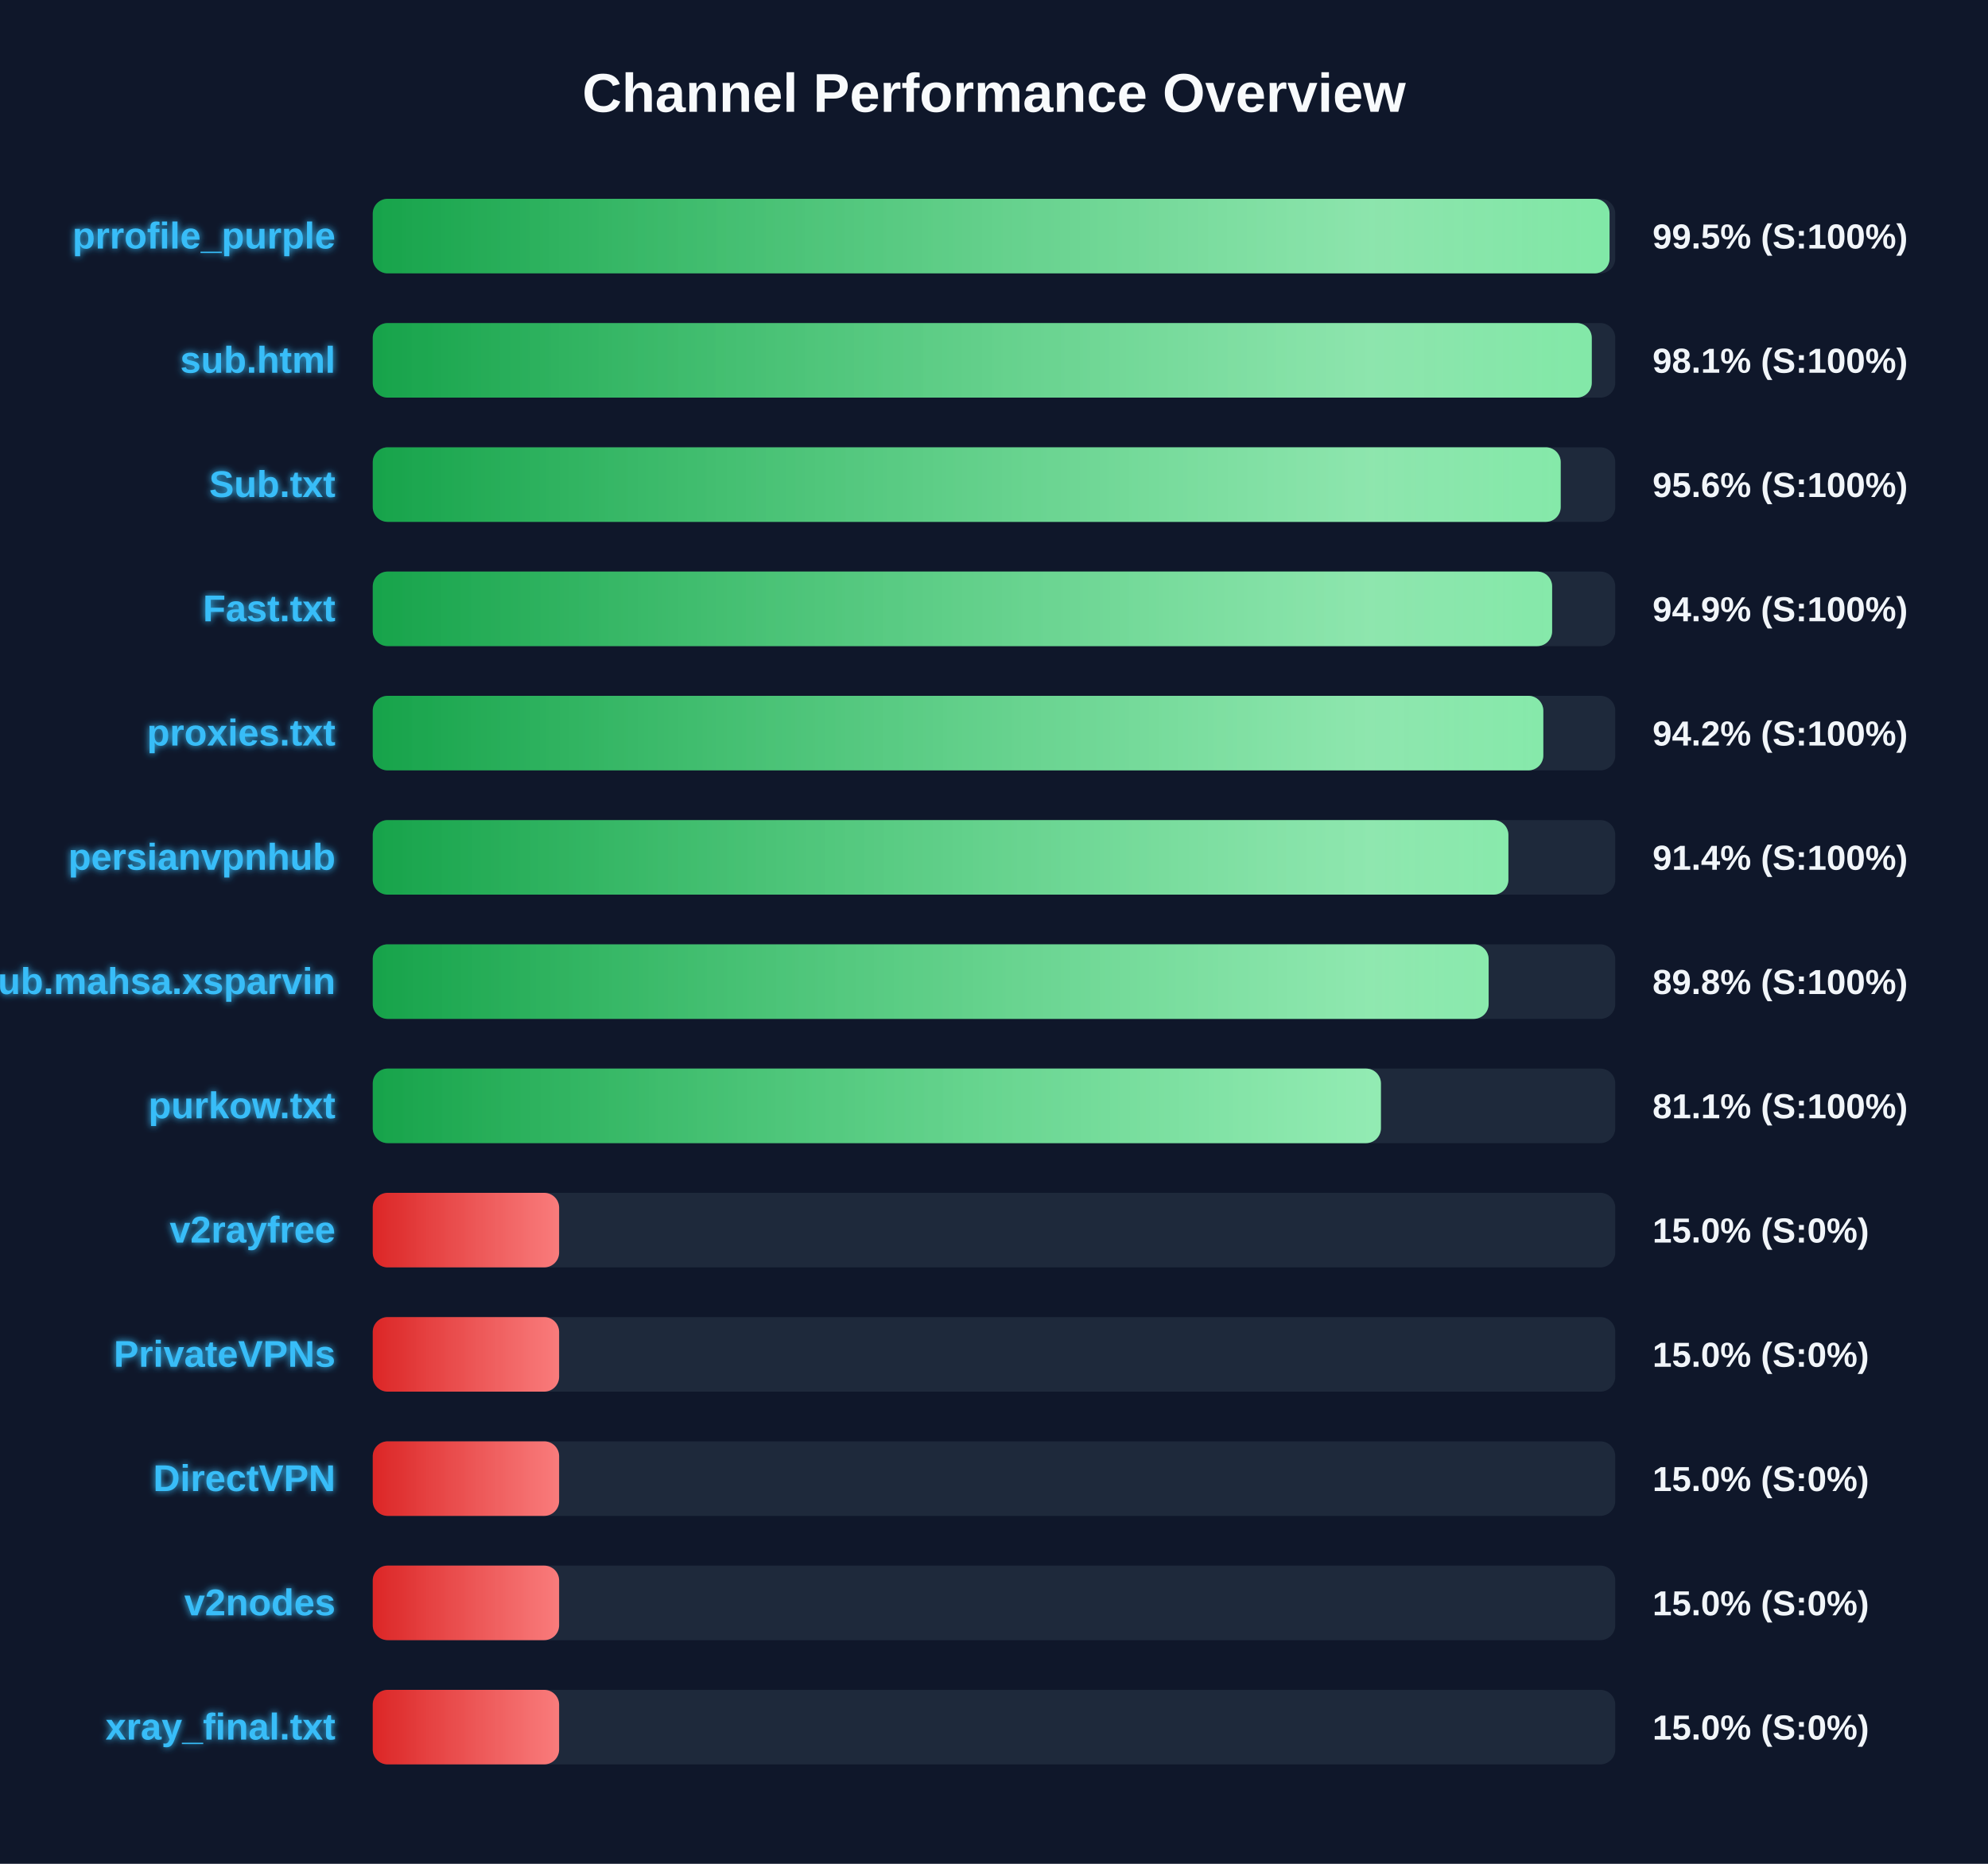
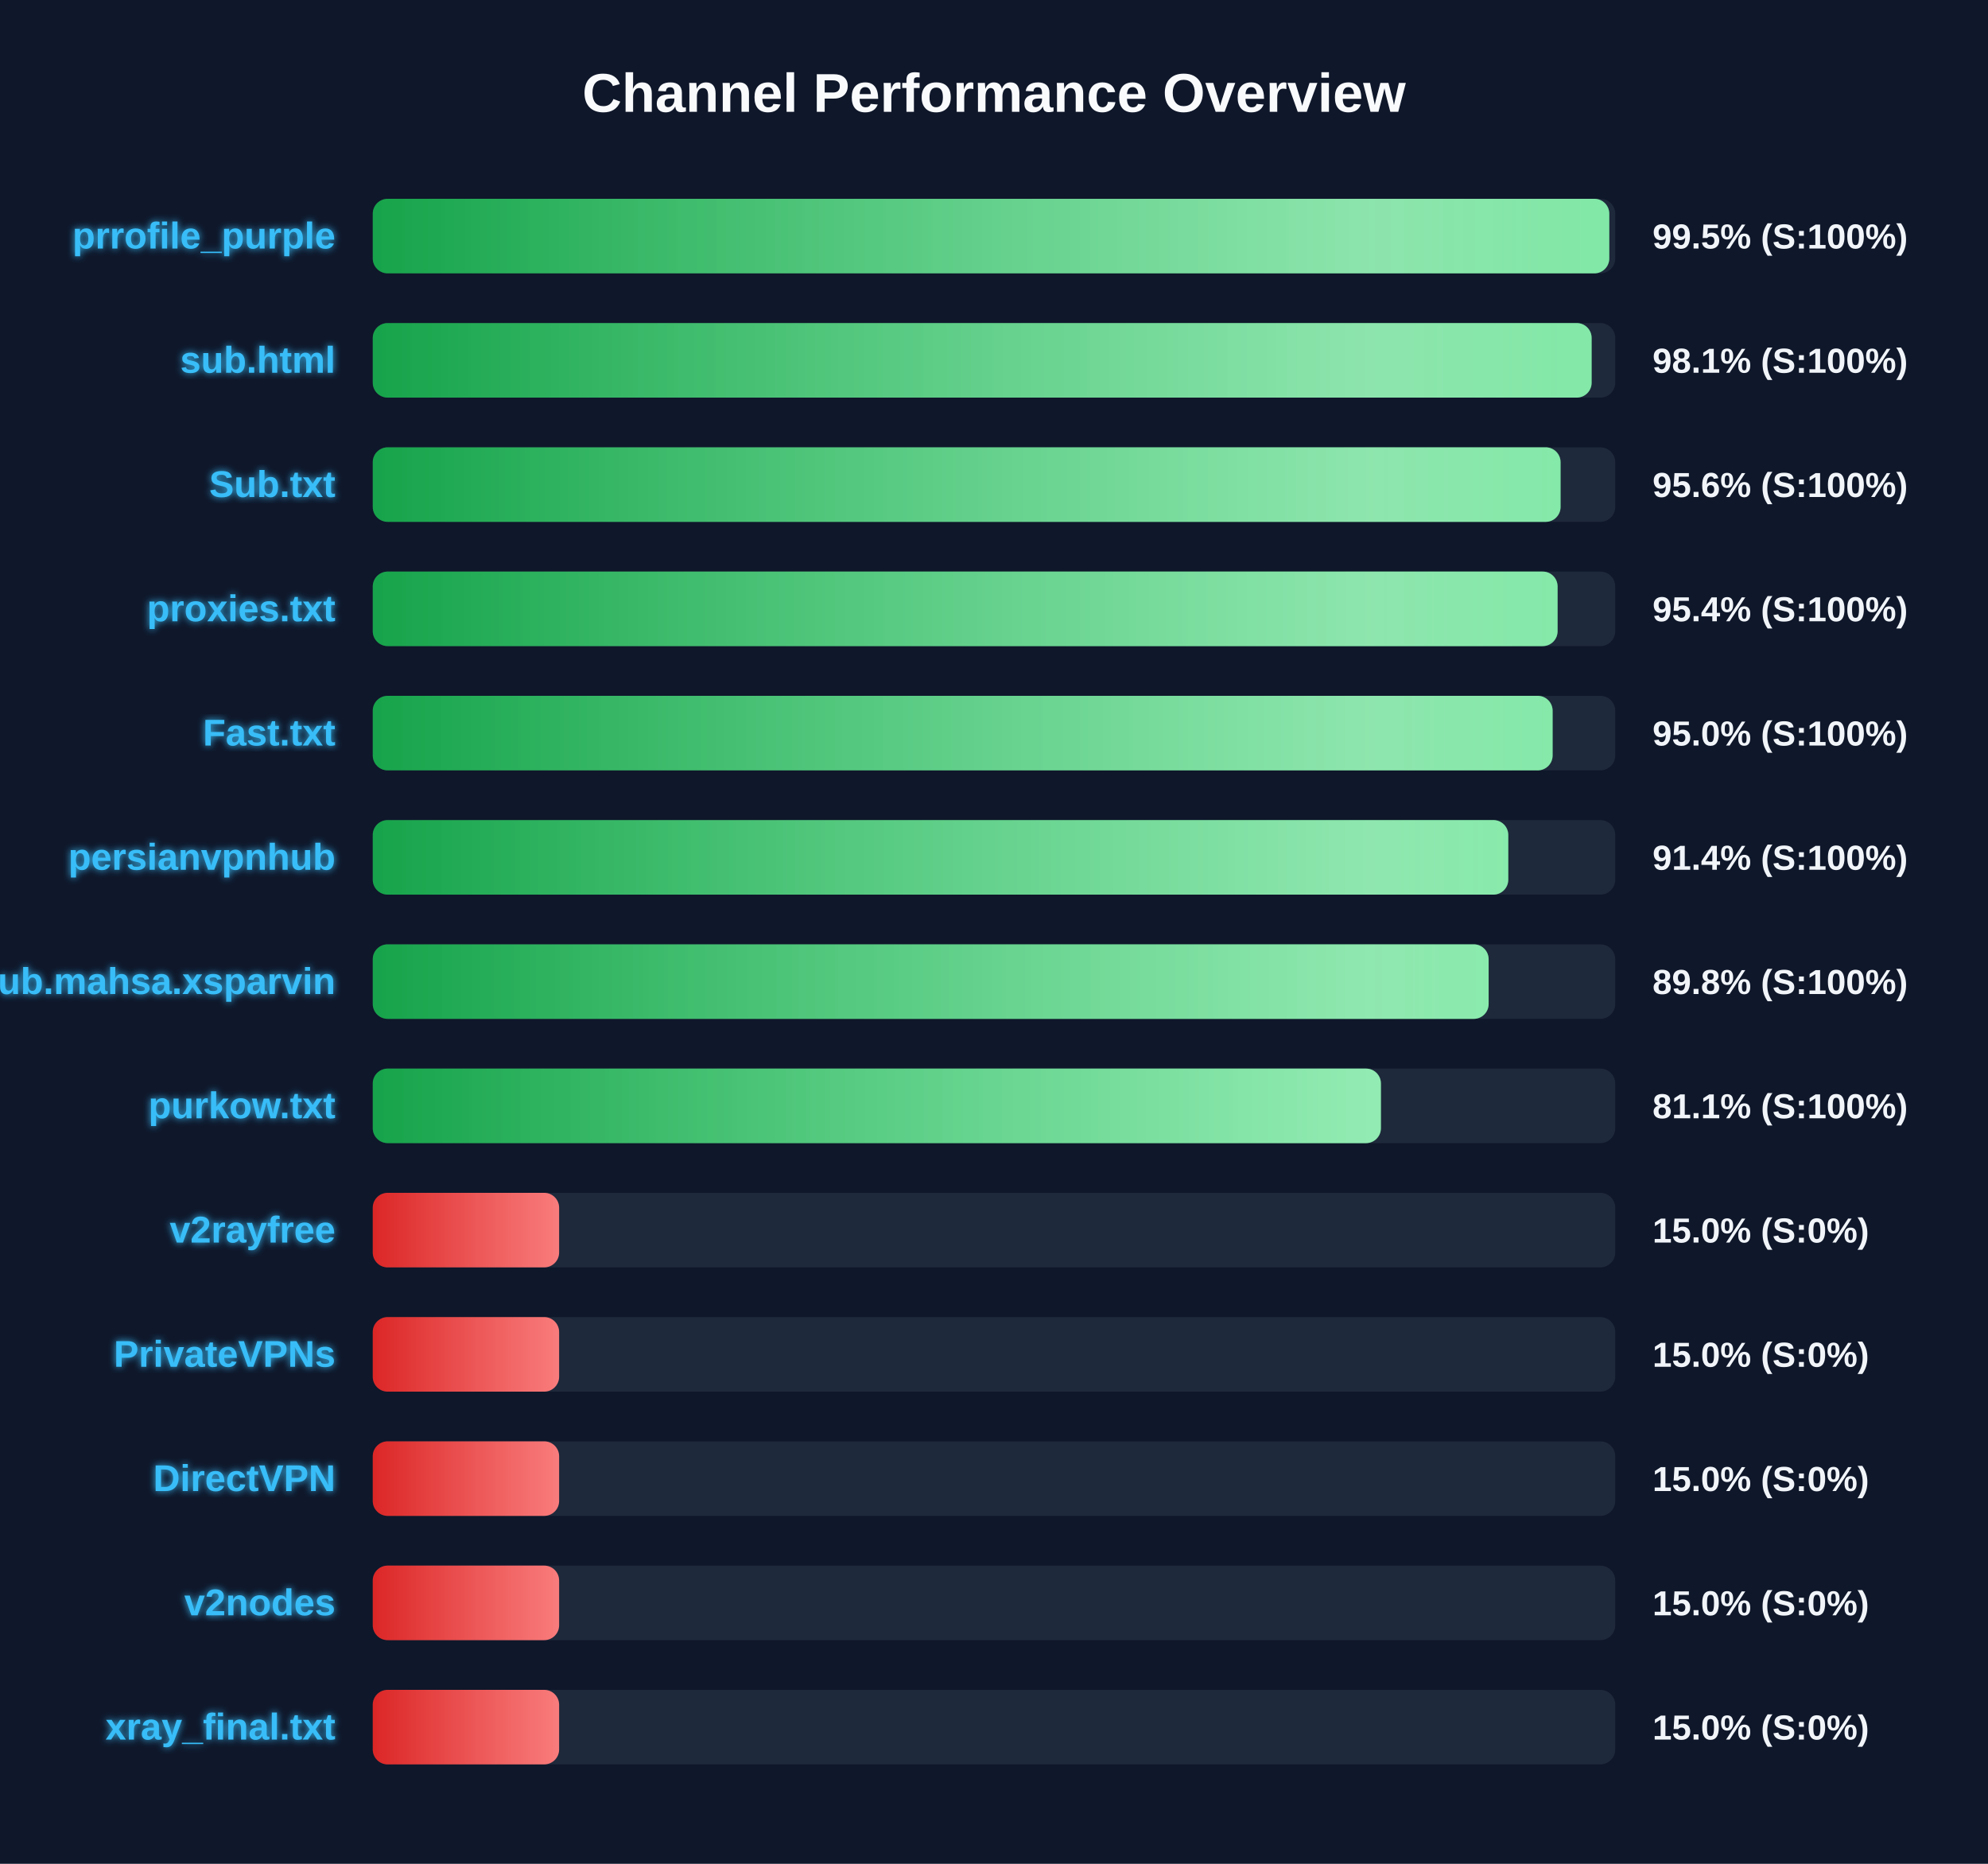
<svg xmlns="http://www.w3.org/2000/svg" width="800" height="750" version="1.1">
  <defs>
    <linearGradient id="grad-green" x1="0%" y1="0%" x2="100%" y2="0%">
      <stop offset="0%" stop-color="#16a34a" />
      <stop offset="100%" stop-color="#4ade80" />
    </linearGradient>
    <linearGradient id="grad-yellow" x1="0%" y1="0%" x2="100%" y2="0%">
      <stop offset="0%" stop-color="#ca8a04" />
      <stop offset="100%" stop-color="#fde047" />
    </linearGradient>
    <linearGradient id="grad-red" x1="0%" y1="0%" x2="100%" y2="0%">
      <stop offset="0%" stop-color="#dc2626" />
      <stop offset="100%" stop-color="#f87171" />
    </linearGradient>
    <linearGradient id="shimmer" x1="0%" y1="0%" x2="100%" y2="0%">
      <stop offset="0%" stop-color="rgba(255,255,255,0)" />
      <stop offset="50%" stop-color="rgba(255,255,255,0.4)" />
      <stop offset="100%" stop-color="rgba(255,255,255,0)" />
    </linearGradient>
    <filter id="glow" x="-20%" y="-20%" width="140%" height="140%">
      <feGaussianBlur stdDeviation="1.5" result="blur" />
      <feComposite in="SourceGraphic" in2="blur" operator="over" />
    </filter>
  </defs>
  <style>
        .bg-rect { fill: #0f172a; }
        .title { font: bold 22px 'Segoe UI', Arial, sans-serif; fill: #f8fafc; }
        .row { font: bold 15px 'Segoe UI', Arial, sans-serif; fill: #38bdf8; filter: url(#glow); }
        .score { font: bold 14px 'Segoe UI', Arial, sans-serif; fill: #f1f5f9; }
        @keyframes shimmer-anim {
            0% { transform: translateX(-100%); }
            100% { transform: translateX(200%); }
        }
        .shimmer-rect {
            animation: shimmer-anim 2.5s infinite linear;
        }
    </style>
  <rect width="100%" height="100%" class="bg-rect" />
  <text x="400" y="45" text-anchor="middle" class="title">Channel Performance Overview</text>
  <rect x="150" y="80" width="500" height="30" fill="#1e293b" rx="6" />
  <clipPath id="clip-0">
-     <rect x="150" y="80" width="497.7" height="30" rx="6" />
+     <rect x="150" y="80" width="497.6" height="30" rx="6" />
  </clipPath>
-   <rect x="150" y="80" width="497.7" height="30" fill="url(#grad-green)" rx="6" />
+   <rect x="150" y="80" width="497.6" height="30" fill="url(#grad-green)" rx="6" />
  <g clip-path="url(#clip-0)">
    <rect x="150" y="80" width="100%" height="30" fill="url(#shimmer)" class="shimmer-rect" />
  </g>
  <text x="135" y="100" text-anchor="end" class="row">prrofile_purple</text>
  <text x="665" y="100" text-anchor="start" class="score">99.5% (S:100%)</text>
  <rect x="150" y="130" width="500" height="30" fill="#1e293b" rx="6" />
  <clipPath id="clip-1">
-     <rect x="150" y="130" width="490.55" height="30" rx="6" />
+     <rect x="150" y="130" width="490.5" height="30" rx="6" />
  </clipPath>
-   <rect x="150" y="130" width="490.55" height="30" fill="url(#grad-green)" rx="6" />
+   <rect x="150" y="130" width="490.5" height="30" fill="url(#grad-green)" rx="6" />
  <g clip-path="url(#clip-1)">
    <rect x="150" y="130" width="100%" height="30" fill="url(#shimmer)" class="shimmer-rect" />
  </g>
  <text x="135" y="150" text-anchor="end" class="row">sub.html</text>
  <text x="665" y="150" text-anchor="start" class="score">98.1% (S:100%)</text>
  <rect x="150" y="180" width="500" height="30" fill="#1e293b" rx="6" />
  <clipPath id="clip-2">
-     <rect x="150" y="180" width="478.05" height="30" rx="6" />
+     <rect x="150" y="180" width="478.0" height="30" rx="6" />
  </clipPath>
-   <rect x="150" y="180" width="478.05" height="30" fill="url(#grad-green)" rx="6" />
+   <rect x="150" y="180" width="478.0" height="30" fill="url(#grad-green)" rx="6" />
  <g clip-path="url(#clip-2)">
    <rect x="150" y="180" width="100%" height="30" fill="url(#shimmer)" class="shimmer-rect" />
  </g>
  <text x="135" y="200" text-anchor="end" class="row">Sub.txt</text>
  <text x="665" y="200" text-anchor="start" class="score">95.6% (S:100%)</text>
  <rect x="150" y="230" width="500" height="30" fill="#1e293b" rx="6" />
  <clipPath id="clip-3">
-     <rect x="150" y="230" width="474.6" height="30" rx="6" />
+     <rect x="150" y="230" width="476.8" height="30" rx="6" />
  </clipPath>
-   <rect x="150" y="230" width="474.6" height="30" fill="url(#grad-green)" rx="6" />
+   <rect x="150" y="230" width="476.8" height="30" fill="url(#grad-green)" rx="6" />
  <g clip-path="url(#clip-3)">
    <rect x="150" y="230" width="100%" height="30" fill="url(#shimmer)" class="shimmer-rect" />
  </g>
-   <text x="135" y="250" text-anchor="end" class="row">Fast.txt</text>
-   <text x="665" y="250" text-anchor="start" class="score">94.9% (S:100%)</text>
+   <text x="135" y="250" text-anchor="end" class="row">proxies.txt</text>
+   <text x="665" y="250" text-anchor="start" class="score">95.4% (S:100%)</text>
  <rect x="150" y="280" width="500" height="30" fill="#1e293b" rx="6" />
  <clipPath id="clip-4">
-     <rect x="150" y="280" width="471.05" height="30" rx="6" />
+     <rect x="150" y="280" width="474.8" height="30" rx="6" />
  </clipPath>
-   <rect x="150" y="280" width="471.05" height="30" fill="url(#grad-green)" rx="6" />
+   <rect x="150" y="280" width="474.8" height="30" fill="url(#grad-green)" rx="6" />
  <g clip-path="url(#clip-4)">
    <rect x="150" y="280" width="100%" height="30" fill="url(#shimmer)" class="shimmer-rect" />
  </g>
-   <text x="135" y="300" text-anchor="end" class="row">proxies.txt</text>
-   <text x="665" y="300" text-anchor="start" class="score">94.2% (S:100%)</text>
+   <text x="135" y="300" text-anchor="end" class="row">Fast.txt</text>
+   <text x="665" y="300" text-anchor="start" class="score">95.0% (S:100%)</text>
  <rect x="150" y="330" width="500" height="30" fill="#1e293b" rx="6" />
  <clipPath id="clip-5">
-     <rect x="150" y="330" width="457.0" height="30" rx="6" />
+     <rect x="150" y="330" width="456.95" height="30" rx="6" />
  </clipPath>
-   <rect x="150" y="330" width="457.0" height="30" fill="url(#grad-green)" rx="6" />
+   <rect x="150" y="330" width="456.95" height="30" fill="url(#grad-green)" rx="6" />
  <g clip-path="url(#clip-5)">
    <rect x="150" y="330" width="100%" height="30" fill="url(#shimmer)" class="shimmer-rect" />
  </g>
  <text x="135" y="350" text-anchor="end" class="row">persianvpnhub</text>
  <text x="665" y="350" text-anchor="start" class="score">91.4% (S:100%)</text>
  <rect x="150" y="380" width="500" height="30" fill="#1e293b" rx="6" />
  <clipPath id="clip-6">
    <rect x="150" y="380" width="449.05" height="30" rx="6" />
  </clipPath>
  <rect x="150" y="380" width="449.05" height="30" fill="url(#grad-green)" rx="6" />
  <g clip-path="url(#clip-6)">
    <rect x="150" y="380" width="100%" height="30" fill="url(#shimmer)" class="shimmer-rect" />
  </g>
  <text x="135" y="400" text-anchor="end" class="row">Sub.mahsa.xsparvin</text>
  <text x="665" y="400" text-anchor="start" class="score">89.8% (S:100%)</text>
  <rect x="150" y="430" width="500" height="30" fill="#1e293b" rx="6" />
  <clipPath id="clip-7">
    <rect x="150" y="430" width="405.7" height="30" rx="6" />
  </clipPath>
  <rect x="150" y="430" width="405.7" height="30" fill="url(#grad-green)" rx="6" />
  <g clip-path="url(#clip-7)">
    <rect x="150" y="430" width="100%" height="30" fill="url(#shimmer)" class="shimmer-rect" />
  </g>
  <text x="135" y="450" text-anchor="end" class="row">purkow.txt</text>
  <text x="665" y="450" text-anchor="start" class="score">81.1% (S:100%)</text>
  <rect x="150" y="480" width="500" height="30" fill="#1e293b" rx="6" />
  <clipPath id="clip-8">
    <rect x="150" y="480" width="75.0" height="30" rx="6" />
  </clipPath>
  <rect x="150" y="480" width="75.0" height="30" fill="url(#grad-red)" rx="6" />
  <g clip-path="url(#clip-8)">
    <rect x="150" y="480" width="100%" height="30" fill="url(#shimmer)" class="shimmer-rect" />
  </g>
  <text x="135" y="500" text-anchor="end" class="row">v2rayfree</text>
  <text x="665" y="500" text-anchor="start" class="score">15.0% (S:0%)</text>
  <rect x="150" y="530" width="500" height="30" fill="#1e293b" rx="6" />
  <clipPath id="clip-9">
    <rect x="150" y="530" width="75.0" height="30" rx="6" />
  </clipPath>
  <rect x="150" y="530" width="75.0" height="30" fill="url(#grad-red)" rx="6" />
  <g clip-path="url(#clip-9)">
    <rect x="150" y="530" width="100%" height="30" fill="url(#shimmer)" class="shimmer-rect" />
  </g>
  <text x="135" y="550" text-anchor="end" class="row">PrivateVPNs</text>
  <text x="665" y="550" text-anchor="start" class="score">15.0% (S:0%)</text>
  <rect x="150" y="580" width="500" height="30" fill="#1e293b" rx="6" />
  <clipPath id="clip-10">
    <rect x="150" y="580" width="75.0" height="30" rx="6" />
  </clipPath>
  <rect x="150" y="580" width="75.0" height="30" fill="url(#grad-red)" rx="6" />
  <g clip-path="url(#clip-10)">
    <rect x="150" y="580" width="100%" height="30" fill="url(#shimmer)" class="shimmer-rect" />
  </g>
  <text x="135" y="600" text-anchor="end" class="row">DirectVPN</text>
  <text x="665" y="600" text-anchor="start" class="score">15.0% (S:0%)</text>
  <rect x="150" y="630" width="500" height="30" fill="#1e293b" rx="6" />
  <clipPath id="clip-11">
    <rect x="150" y="630" width="75.0" height="30" rx="6" />
  </clipPath>
  <rect x="150" y="630" width="75.0" height="30" fill="url(#grad-red)" rx="6" />
  <g clip-path="url(#clip-11)">
    <rect x="150" y="630" width="100%" height="30" fill="url(#shimmer)" class="shimmer-rect" />
  </g>
  <text x="135" y="650" text-anchor="end" class="row">v2nodes</text>
  <text x="665" y="650" text-anchor="start" class="score">15.0% (S:0%)</text>
  <rect x="150" y="680" width="500" height="30" fill="#1e293b" rx="6" />
  <clipPath id="clip-12">
    <rect x="150" y="680" width="75.0" height="30" rx="6" />
  </clipPath>
  <rect x="150" y="680" width="75.0" height="30" fill="url(#grad-red)" rx="6" />
  <g clip-path="url(#clip-12)">
    <rect x="150" y="680" width="100%" height="30" fill="url(#shimmer)" class="shimmer-rect" />
  </g>
  <text x="135" y="700" text-anchor="end" class="row">xray_final.txt</text>
  <text x="665" y="700" text-anchor="start" class="score">15.0% (S:0%)</text>
</svg>
